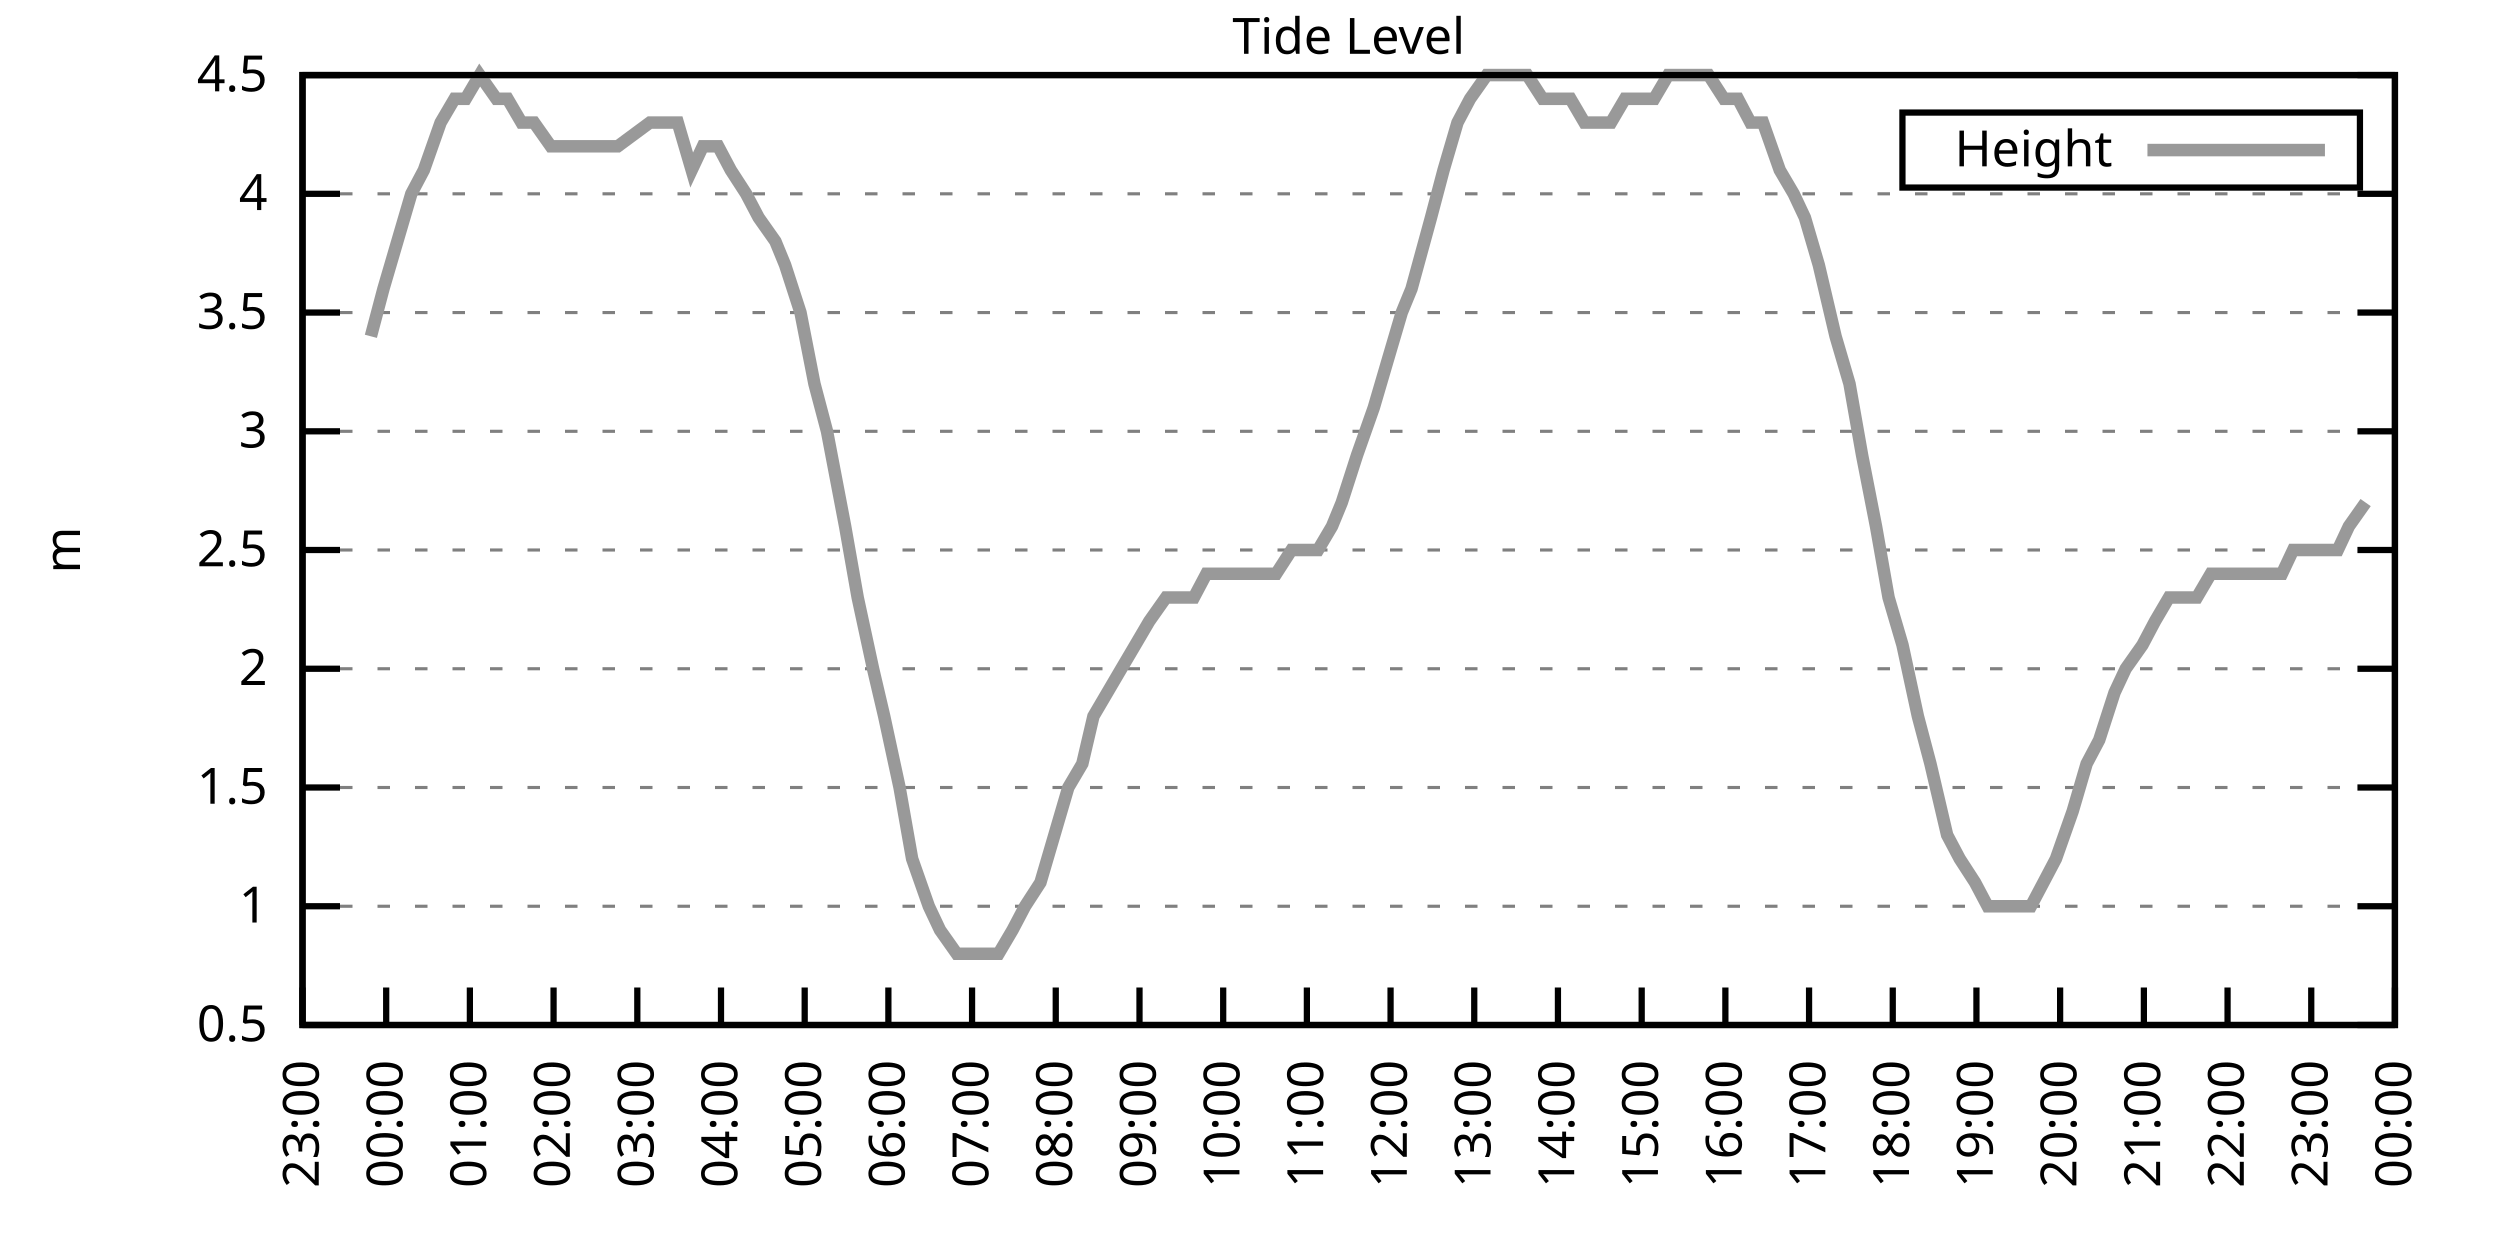
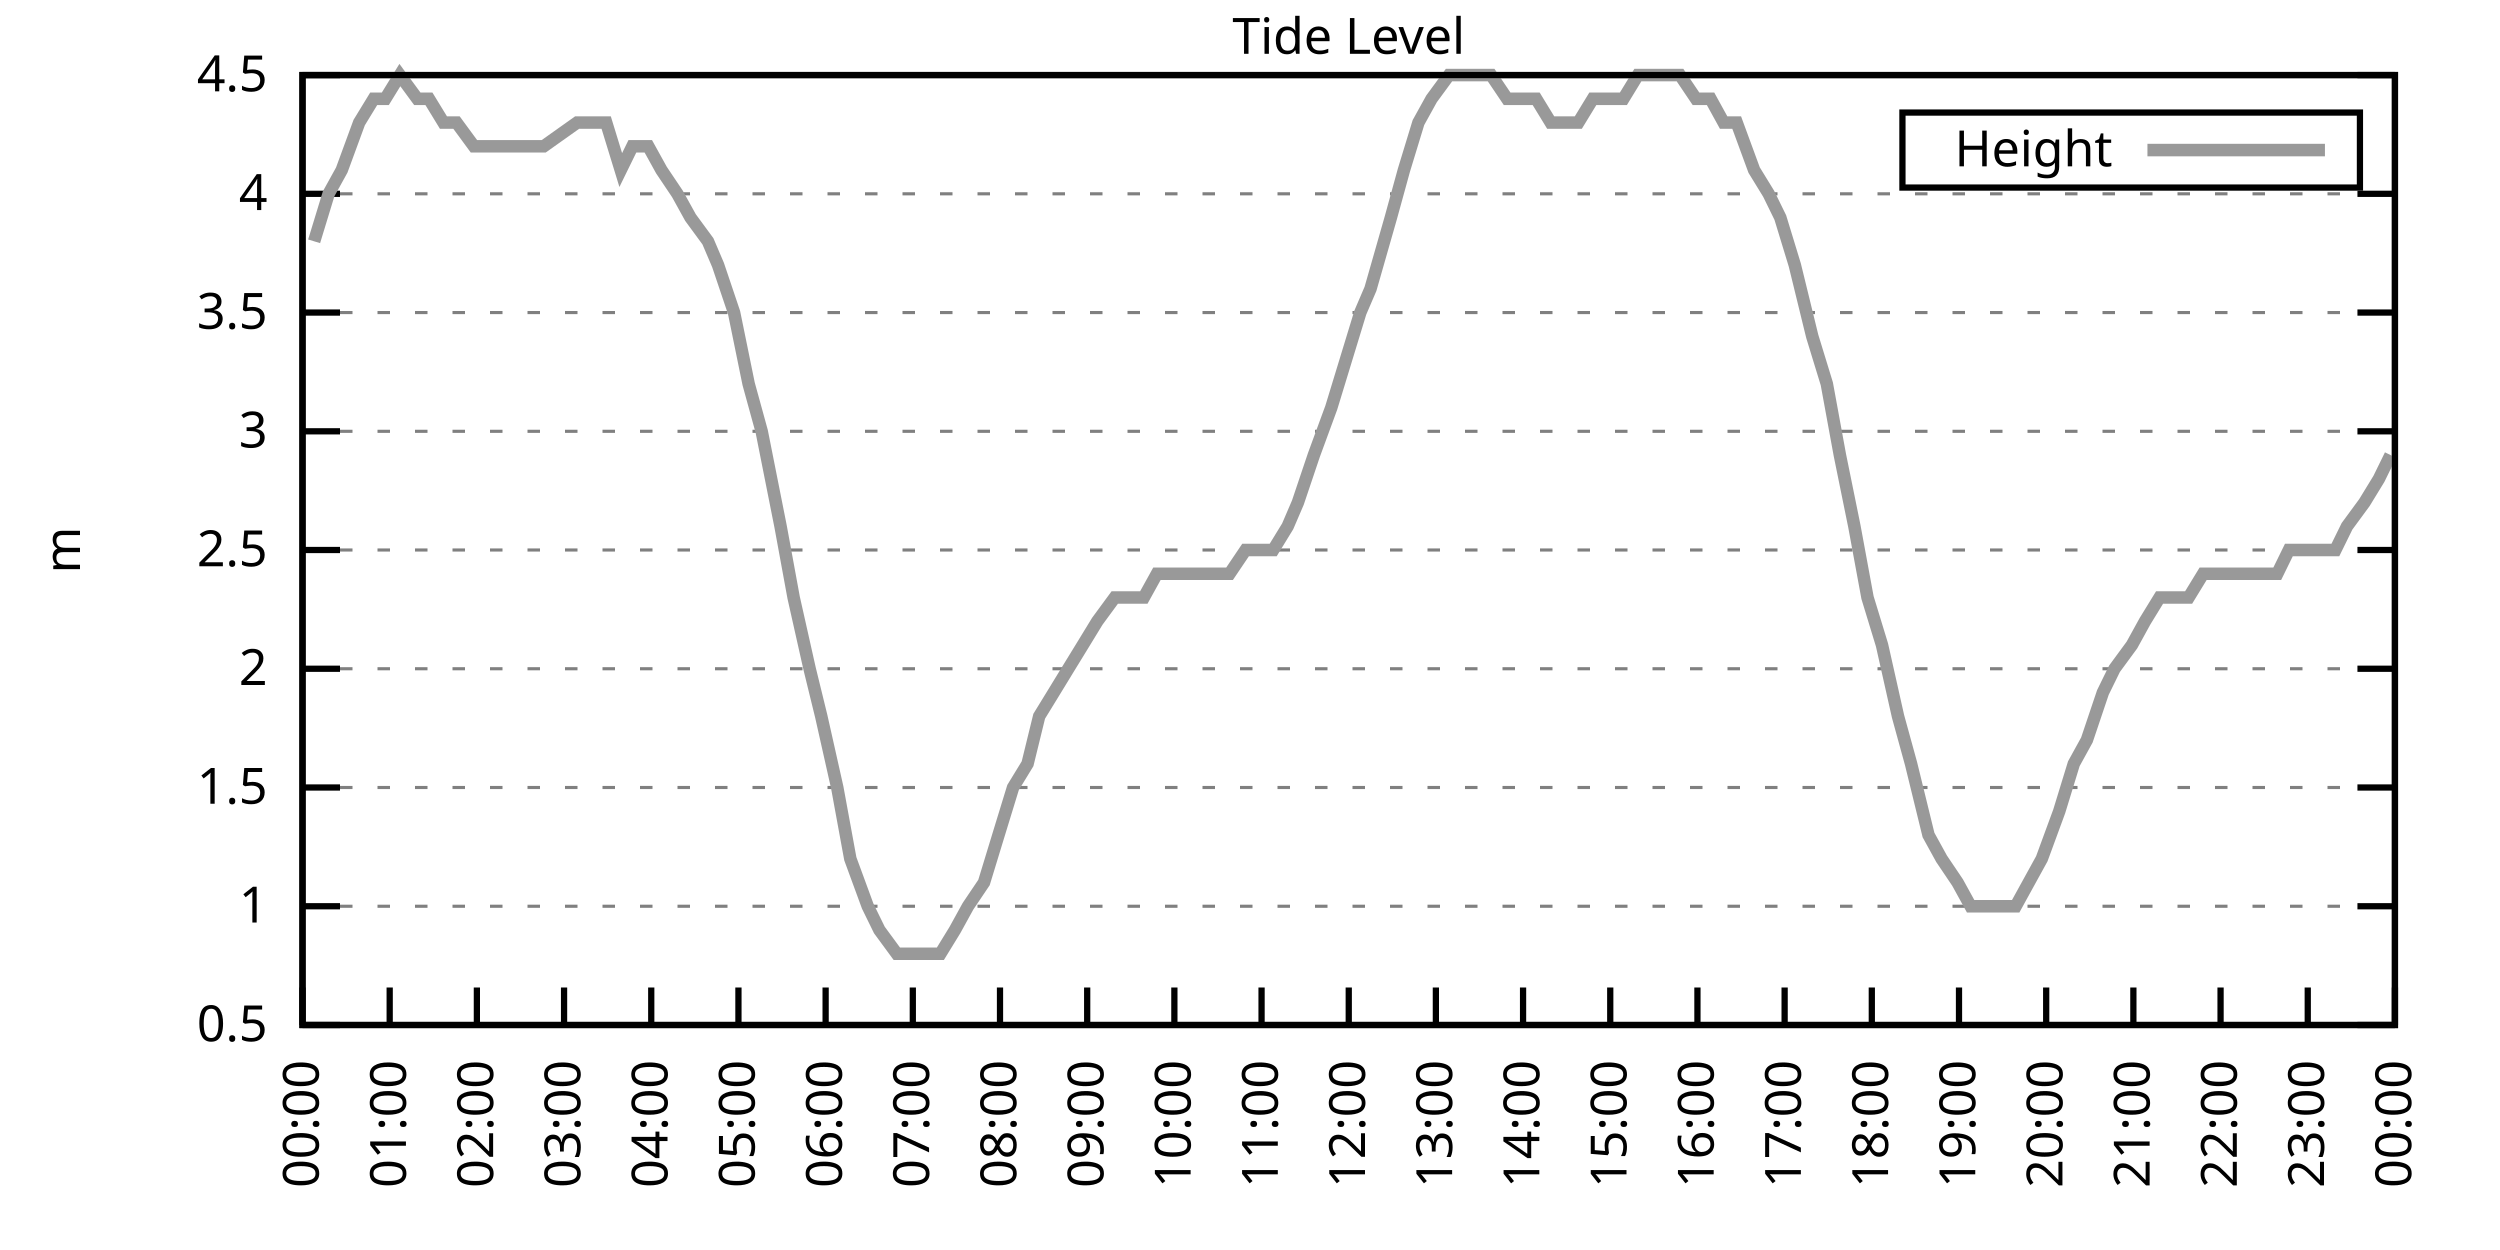
<svg xmlns="http://www.w3.org/2000/svg" xmlns:xlink="http://www.w3.org/1999/xlink" width="400" height="200" viewBox="0 0 400 200">
  <g id="gnuplot_canvas">
    <rect x="0" y="0" width="400" height="200" fill="none" />
    <defs>
      <circle id="gpDot" r="0.5" stroke-width="0.5" stroke="currentColor" />
      <path id="gpPt0" stroke-width="0.333" stroke="currentColor" d="M-1,0 h2 M0,-1 v2" />
      <path id="gpPt1" stroke-width="0.333" stroke="currentColor" d="M-1,-1 L1,1 M1,-1 L-1,1" />
      <path id="gpPt2" stroke-width="0.333" stroke="currentColor" d="M-1,0 L1,0 M0,-1 L0,1 M-1,-1 L1,1 M-1,1 L1,-1" />
      <rect id="gpPt3" stroke-width="0.333" stroke="currentColor" x="-1" y="-1" width="2" height="2" />
      <rect id="gpPt4" stroke-width="0.333" stroke="currentColor" fill="currentColor" x="-1" y="-1" width="2" height="2" />
      <circle id="gpPt5" stroke-width="0.333" stroke="currentColor" cx="0" cy="0" r="1" />
      <use xlink:href="#gpPt5" id="gpPt6" fill="currentColor" stroke="none" />
      <path id="gpPt7" stroke-width="0.333" stroke="currentColor" d="M0,-1.33 L-1.33,0.67 L1.33,0.67 z" />
      <use xlink:href="#gpPt7" id="gpPt8" fill="currentColor" stroke="none" />
      <use xlink:href="#gpPt7" id="gpPt9" stroke="currentColor" transform="rotate(180)" />
      <use xlink:href="#gpPt9" id="gpPt10" fill="currentColor" stroke="none" />
      <use xlink:href="#gpPt3" id="gpPt11" stroke="currentColor" transform="rotate(45)" />
      <use xlink:href="#gpPt11" id="gpPt12" fill="currentColor" stroke="none" />
      <path id="gpPt13" stroke-width="0.333" stroke="currentColor" d="M0,1.330 L1.265,0.411 L0.782,-1.067 L-0.782,-1.076 L-1.265,0.411 z" />
      <use xlink:href="#gpPt13" id="gpPt14" fill="currentColor" stroke="none" />
      <filter id="textbox" filterUnits="objectBoundingBox" x="0" y="0" height="1" width="1">
        <feFlood flood-color="white" flood-opacity="1" result="bgnd" />
        <feComposite in="SourceGraphic" in2="bgnd" operator="atop" />
      </filter>
      <filter id="greybox" filterUnits="objectBoundingBox" x="0" y="0" height="1" width="1">
        <feFlood flood-color="lightgrey" flood-opacity="1" result="grey" />
        <feComposite in="SourceGraphic" in2="grey" operator="atop" />
      </filter>
    </defs>
    <g fill="none" color="white" stroke="currentColor" stroke-width="1.00" stroke-linecap="butt" stroke-linejoin="miter">
</g>
    <g fill="none" color="black" stroke="currentColor" stroke-width="1.00" stroke-linecap="butt" stroke-linejoin="miter">
      <g stroke="none" shape-rendering="crispEdges">
        <polygon fill="rgb(255, 255, 255)" points="48.40,164.00 383.18,164.00 383.18,12.02 48.40,12.02 " />
      </g>
    </g>
    <g fill="none" color="black" stroke="currentColor" stroke-width="1.00" stroke-linecap="butt" stroke-linejoin="miter">
</g>
    <g fill="none" color="black" stroke="black" stroke-width="0.50" stroke-linecap="butt" stroke-linejoin="miter">
</g>
    <g fill="none" color="gray" stroke="currentColor" stroke-width="0.50" stroke-linecap="butt" stroke-linejoin="miter">
      <path stroke="gray" stroke-dasharray="2,4" class="gridline" d="M48.40,164.00 L383.19,164.00  " />
    </g>
    <g fill="none" color="gray" stroke="gray" stroke-width="1.00" stroke-linecap="butt" stroke-linejoin="miter">
</g>
    <g fill="none" color="black" stroke="currentColor" stroke-width="1.00" stroke-linecap="butt" stroke-linejoin="miter">
      <path stroke="black" d="M48.40,164.00 L54.40,164.00 M383.19,164.00 L377.19,164.00  " />
      <g transform="translate(42.80,166.60)" stroke="none" fill="black" font-family="Sans" font-size="8.00" text-anchor="end">
        <text>
          <tspan font-family="Sans"> 0.5</tspan>
        </text>
      </g>
    </g>
    <g fill="none" color="black" stroke="currentColor" stroke-width="1.00" stroke-linecap="butt" stroke-linejoin="miter">
</g>
    <g fill="none" color="black" stroke="black" stroke-width="0.50" stroke-linecap="butt" stroke-linejoin="miter">
</g>
    <g fill="none" color="gray" stroke="currentColor" stroke-width="0.50" stroke-linecap="butt" stroke-linejoin="miter">
      <path stroke="gray" stroke-dasharray="2,4" class="gridline" d="M48.40,145.00 L383.19,145.00  " />
    </g>
    <g fill="none" color="gray" stroke="gray" stroke-width="1.00" stroke-linecap="butt" stroke-linejoin="miter">
</g>
    <g fill="none" color="black" stroke="currentColor" stroke-width="1.00" stroke-linecap="butt" stroke-linejoin="miter">
      <path stroke="black" d="M48.40,145.00 L54.40,145.00 M383.19,145.00 L377.19,145.00  " />
      <g transform="translate(42.80,147.60)" stroke="none" fill="black" font-family="Sans" font-size="8.00" text-anchor="end">
        <text>
          <tspan font-family="Sans"> 1</tspan>
        </text>
      </g>
    </g>
    <g fill="none" color="black" stroke="currentColor" stroke-width="1.00" stroke-linecap="butt" stroke-linejoin="miter">
</g>
    <g fill="none" color="black" stroke="black" stroke-width="0.50" stroke-linecap="butt" stroke-linejoin="miter">
</g>
    <g fill="none" color="gray" stroke="currentColor" stroke-width="0.50" stroke-linecap="butt" stroke-linejoin="miter">
      <path stroke="gray" stroke-dasharray="2,4" class="gridline" d="M48.40,126.00 L383.19,126.00  " />
    </g>
    <g fill="none" color="gray" stroke="gray" stroke-width="1.00" stroke-linecap="butt" stroke-linejoin="miter">
</g>
    <g fill="none" color="black" stroke="currentColor" stroke-width="1.00" stroke-linecap="butt" stroke-linejoin="miter">
      <path stroke="black" d="M48.40,126.00 L54.40,126.00 M383.19,126.00 L377.19,126.00  " />
      <g transform="translate(42.80,128.60)" stroke="none" fill="black" font-family="Sans" font-size="8.00" text-anchor="end">
        <text>
          <tspan font-family="Sans"> 1.5</tspan>
        </text>
      </g>
    </g>
    <g fill="none" color="black" stroke="currentColor" stroke-width="1.00" stroke-linecap="butt" stroke-linejoin="miter">
</g>
    <g fill="none" color="black" stroke="black" stroke-width="0.50" stroke-linecap="butt" stroke-linejoin="miter">
</g>
    <g fill="none" color="gray" stroke="currentColor" stroke-width="0.50" stroke-linecap="butt" stroke-linejoin="miter">
      <path stroke="gray" stroke-dasharray="2,4" class="gridline" d="M48.40,107.00 L383.19,107.00  " />
    </g>
    <g fill="none" color="gray" stroke="gray" stroke-width="1.00" stroke-linecap="butt" stroke-linejoin="miter">
</g>
    <g fill="none" color="black" stroke="currentColor" stroke-width="1.00" stroke-linecap="butt" stroke-linejoin="miter">
      <path stroke="black" d="M48.40,107.00 L54.40,107.00 M383.19,107.00 L377.19,107.00  " />
      <g transform="translate(42.80,109.60)" stroke="none" fill="black" font-family="Sans" font-size="8.00" text-anchor="end">
        <text>
          <tspan font-family="Sans"> 2</tspan>
        </text>
      </g>
    </g>
    <g fill="none" color="black" stroke="currentColor" stroke-width="1.00" stroke-linecap="butt" stroke-linejoin="miter">
</g>
    <g fill="none" color="black" stroke="black" stroke-width="0.50" stroke-linecap="butt" stroke-linejoin="miter">
</g>
    <g fill="none" color="gray" stroke="currentColor" stroke-width="0.50" stroke-linecap="butt" stroke-linejoin="miter">
      <path stroke="gray" stroke-dasharray="2,4" class="gridline" d="M48.40,88.00 L383.19,88.00  " />
    </g>
    <g fill="none" color="gray" stroke="gray" stroke-width="1.00" stroke-linecap="butt" stroke-linejoin="miter">
</g>
    <g fill="none" color="black" stroke="currentColor" stroke-width="1.00" stroke-linecap="butt" stroke-linejoin="miter">
      <path stroke="black" d="M48.40,88.00 L54.40,88.00 M383.19,88.00 L377.19,88.00  " />
      <g transform="translate(42.80,90.60)" stroke="none" fill="black" font-family="Sans" font-size="8.00" text-anchor="end">
        <text>
          <tspan font-family="Sans"> 2.5</tspan>
        </text>
      </g>
    </g>
    <g fill="none" color="black" stroke="currentColor" stroke-width="1.00" stroke-linecap="butt" stroke-linejoin="miter">
</g>
    <g fill="none" color="black" stroke="black" stroke-width="0.50" stroke-linecap="butt" stroke-linejoin="miter">
</g>
    <g fill="none" color="gray" stroke="currentColor" stroke-width="0.50" stroke-linecap="butt" stroke-linejoin="miter">
      <path stroke="gray" stroke-dasharray="2,4" class="gridline" d="M48.40,69.01 L383.19,69.01  " />
    </g>
    <g fill="none" color="gray" stroke="gray" stroke-width="1.00" stroke-linecap="butt" stroke-linejoin="miter">
</g>
    <g fill="none" color="black" stroke="currentColor" stroke-width="1.00" stroke-linecap="butt" stroke-linejoin="miter">
      <path stroke="black" d="M48.40,69.01 L54.40,69.01 M383.19,69.01 L377.19,69.01  " />
      <g transform="translate(42.80,71.61)" stroke="none" fill="black" font-family="Sans" font-size="8.00" text-anchor="end">
        <text>
          <tspan font-family="Sans"> 3</tspan>
        </text>
      </g>
    </g>
    <g fill="none" color="black" stroke="currentColor" stroke-width="1.00" stroke-linecap="butt" stroke-linejoin="miter">
</g>
    <g fill="none" color="black" stroke="black" stroke-width="0.50" stroke-linecap="butt" stroke-linejoin="miter">
</g>
    <g fill="none" color="gray" stroke="currentColor" stroke-width="0.50" stroke-linecap="butt" stroke-linejoin="miter">
      <path stroke="gray" stroke-dasharray="2,4" class="gridline" d="M48.40,50.01 L383.19,50.01  " />
    </g>
    <g fill="none" color="gray" stroke="gray" stroke-width="1.00" stroke-linecap="butt" stroke-linejoin="miter">
</g>
    <g fill="none" color="black" stroke="currentColor" stroke-width="1.00" stroke-linecap="butt" stroke-linejoin="miter">
      <path stroke="black" d="M48.40,50.01 L54.40,50.01 M383.19,50.01 L377.19,50.01  " />
      <g transform="translate(42.80,52.61)" stroke="none" fill="black" font-family="Sans" font-size="8.00" text-anchor="end">
        <text>
          <tspan font-family="Sans"> 3.5</tspan>
        </text>
      </g>
    </g>
    <g fill="none" color="black" stroke="currentColor" stroke-width="1.00" stroke-linecap="butt" stroke-linejoin="miter">
</g>
    <g fill="none" color="black" stroke="black" stroke-width="0.50" stroke-linecap="butt" stroke-linejoin="miter">
</g>
    <g fill="none" color="gray" stroke="currentColor" stroke-width="0.50" stroke-linecap="butt" stroke-linejoin="miter">
      <path stroke="gray" stroke-dasharray="2,4" class="gridline" d="M48.40,31.01 L383.19,31.01  " />
    </g>
    <g fill="none" color="gray" stroke="gray" stroke-width="1.00" stroke-linecap="butt" stroke-linejoin="miter">
</g>
    <g fill="none" color="black" stroke="currentColor" stroke-width="1.00" stroke-linecap="butt" stroke-linejoin="miter">
      <path stroke="black" d="M48.40,31.01 L54.40,31.01 M383.19,31.01 L377.19,31.01  " />
      <g transform="translate(42.80,33.61)" stroke="none" fill="black" font-family="Sans" font-size="8.00" text-anchor="end">
        <text>
          <tspan font-family="Sans"> 4</tspan>
        </text>
      </g>
    </g>
    <g fill="none" color="black" stroke="currentColor" stroke-width="1.00" stroke-linecap="butt" stroke-linejoin="miter">
</g>
    <g fill="none" color="black" stroke="black" stroke-width="0.50" stroke-linecap="butt" stroke-linejoin="miter">
</g>
    <g fill="none" color="gray" stroke="currentColor" stroke-width="0.50" stroke-linecap="butt" stroke-linejoin="miter">
      <path stroke="gray" stroke-dasharray="2,4" class="gridline" d="M48.40,12.01 L383.19,12.01  " />
    </g>
    <g fill="none" color="gray" stroke="gray" stroke-width="1.00" stroke-linecap="butt" stroke-linejoin="miter">
</g>
    <g fill="none" color="black" stroke="currentColor" stroke-width="1.00" stroke-linecap="butt" stroke-linejoin="miter">
      <path stroke="black" d="M48.40,12.01 L54.40,12.01 M383.19,12.01 L377.19,12.01  " />
      <g transform="translate(42.80,14.61)" stroke="none" fill="black" font-family="Sans" font-size="8.00" text-anchor="end">
        <text>
          <tspan font-family="Sans"> 4.5</tspan>
        </text>
      </g>
    </g>
    <g fill="none" color="black" stroke="currentColor" stroke-width="1.00" stroke-linecap="butt" stroke-linejoin="miter">
      <path stroke="black" d="M48.40,164.00 L48.40,158.00  " />
      <g transform="translate(51.00,169.60) rotate(270.00)" stroke="none" fill="black" font-family="Sans" font-size="8.00" text-anchor="end">
        <text>
-           <tspan font-family="Sans">23:00</tspan>
-         </text>
-       </g>
-     </g>
-     <g fill="none" color="black" stroke="currentColor" stroke-width="1.00" stroke-linecap="butt" stroke-linejoin="miter">
-       <path stroke="black" d="M61.79,164.00 L61.79,158.00  " />
-       <g transform="translate(64.39,169.60) rotate(270.00)" stroke="none" fill="black" font-family="Sans" font-size="8.00" text-anchor="end">
-         <text>
          <tspan font-family="Sans">00:00</tspan>
        </text>
      </g>
    </g>
    <g fill="none" color="black" stroke="currentColor" stroke-width="1.00" stroke-linecap="butt" stroke-linejoin="miter">
-       <path stroke="black" d="M75.18,164.00 L75.18,158.00  " />
-       <g transform="translate(77.78,169.60) rotate(270.00)" stroke="none" fill="black" font-family="Sans" font-size="8.00" text-anchor="end">
+       <path stroke="black" d="M62.35,164.00 L62.35,158.00  " />
+       <g transform="translate(64.95,169.60) rotate(270.00)" stroke="none" fill="black" font-family="Sans" font-size="8.00" text-anchor="end">
        <text>
          <tspan font-family="Sans">01:00</tspan>
        </text>
      </g>
    </g>
    <g fill="none" color="black" stroke="currentColor" stroke-width="1.00" stroke-linecap="butt" stroke-linejoin="miter">
-       <path stroke="black" d="M88.57,164.00 L88.57,158.00  " />
-       <g transform="translate(91.17,169.60) rotate(270.00)" stroke="none" fill="black" font-family="Sans" font-size="8.00" text-anchor="end">
+       <path stroke="black" d="M76.30,164.00 L76.30,158.00  " />
+       <g transform="translate(78.90,169.60) rotate(270.00)" stroke="none" fill="black" font-family="Sans" font-size="8.00" text-anchor="end">
        <text>
          <tspan font-family="Sans">02:00</tspan>
        </text>
      </g>
    </g>
    <g fill="none" color="black" stroke="currentColor" stroke-width="1.00" stroke-linecap="butt" stroke-linejoin="miter">
-       <path stroke="black" d="M101.97,164.00 L101.97,158.00  " />
-       <g transform="translate(104.57,169.60) rotate(270.00)" stroke="none" fill="black" font-family="Sans" font-size="8.00" text-anchor="end">
+       <path stroke="black" d="M90.25,164.00 L90.25,158.00  " />
+       <g transform="translate(92.85,169.60) rotate(270.00)" stroke="none" fill="black" font-family="Sans" font-size="8.00" text-anchor="end">
        <text>
          <tspan font-family="Sans">03:00</tspan>
        </text>
      </g>
    </g>
    <g fill="none" color="black" stroke="currentColor" stroke-width="1.00" stroke-linecap="butt" stroke-linejoin="miter">
-       <path stroke="black" d="M115.36,164.00 L115.36,158.00  " />
-       <g transform="translate(117.96,169.60) rotate(270.00)" stroke="none" fill="black" font-family="Sans" font-size="8.00" text-anchor="end">
+       <path stroke="black" d="M104.20,164.00 L104.20,158.00  " />
+       <g transform="translate(106.80,169.60) rotate(270.00)" stroke="none" fill="black" font-family="Sans" font-size="8.00" text-anchor="end">
        <text>
          <tspan font-family="Sans">04:00</tspan>
        </text>
      </g>
    </g>
    <g fill="none" color="black" stroke="currentColor" stroke-width="1.00" stroke-linecap="butt" stroke-linejoin="miter">
-       <path stroke="black" d="M128.75,164.00 L128.75,158.00  " />
-       <g transform="translate(131.35,169.60) rotate(270.00)" stroke="none" fill="black" font-family="Sans" font-size="8.00" text-anchor="end">
+       <path stroke="black" d="M118.15,164.00 L118.15,158.00  " />
+       <g transform="translate(120.75,169.60) rotate(270.00)" stroke="none" fill="black" font-family="Sans" font-size="8.00" text-anchor="end">
        <text>
          <tspan font-family="Sans">05:00</tspan>
        </text>
      </g>
    </g>
    <g fill="none" color="black" stroke="currentColor" stroke-width="1.00" stroke-linecap="butt" stroke-linejoin="miter">
-       <path stroke="black" d="M142.14,164.00 L142.14,158.00  " />
-       <g transform="translate(144.74,169.60) rotate(270.00)" stroke="none" fill="black" font-family="Sans" font-size="8.00" text-anchor="end">
+       <path stroke="black" d="M132.10,164.00 L132.10,158.00  " />
+       <g transform="translate(134.70,169.60) rotate(270.00)" stroke="none" fill="black" font-family="Sans" font-size="8.00" text-anchor="end">
        <text>
          <tspan font-family="Sans">06:00</tspan>
        </text>
      </g>
    </g>
    <g fill="none" color="black" stroke="currentColor" stroke-width="1.00" stroke-linecap="butt" stroke-linejoin="miter">
-       <path stroke="black" d="M155.53,164.00 L155.53,158.00  " />
-       <g transform="translate(158.13,169.60) rotate(270.00)" stroke="none" fill="black" font-family="Sans" font-size="8.00" text-anchor="end">
+       <path stroke="black" d="M146.05,164.00 L146.05,158.00  " />
+       <g transform="translate(148.65,169.60) rotate(270.00)" stroke="none" fill="black" font-family="Sans" font-size="8.00" text-anchor="end">
        <text>
          <tspan font-family="Sans">07:00</tspan>
        </text>
      </g>
    </g>
    <g fill="none" color="black" stroke="currentColor" stroke-width="1.00" stroke-linecap="butt" stroke-linejoin="miter">
-       <path stroke="black" d="M168.92,164.00 L168.92,158.00  " />
-       <g transform="translate(171.52,169.60) rotate(270.00)" stroke="none" fill="black" font-family="Sans" font-size="8.00" text-anchor="end">
+       <path stroke="black" d="M160.00,164.00 L160.00,158.00  " />
+       <g transform="translate(162.60,169.60) rotate(270.00)" stroke="none" fill="black" font-family="Sans" font-size="8.00" text-anchor="end">
        <text>
          <tspan font-family="Sans">08:00</tspan>
        </text>
      </g>
    </g>
    <g fill="none" color="black" stroke="currentColor" stroke-width="1.00" stroke-linecap="butt" stroke-linejoin="miter">
-       <path stroke="black" d="M182.32,164.00 L182.32,158.00  " />
-       <g transform="translate(184.92,169.60) rotate(270.00)" stroke="none" fill="black" font-family="Sans" font-size="8.00" text-anchor="end">
+       <path stroke="black" d="M173.95,164.00 L173.95,158.00  " />
+       <g transform="translate(176.55,169.60) rotate(270.00)" stroke="none" fill="black" font-family="Sans" font-size="8.00" text-anchor="end">
        <text>
          <tspan font-family="Sans">09:00</tspan>
        </text>
      </g>
    </g>
    <g fill="none" color="black" stroke="currentColor" stroke-width="1.00" stroke-linecap="butt" stroke-linejoin="miter">
-       <path stroke="black" d="M195.71,164.00 L195.71,158.00  " />
-       <g transform="translate(198.31,169.60) rotate(270.00)" stroke="none" fill="black" font-family="Sans" font-size="8.00" text-anchor="end">
+       <path stroke="black" d="M187.90,164.00 L187.90,158.00  " />
+       <g transform="translate(190.50,169.60) rotate(270.00)" stroke="none" fill="black" font-family="Sans" font-size="8.00" text-anchor="end">
        <text>
          <tspan font-family="Sans">10:00</tspan>
        </text>
      </g>
    </g>
    <g fill="none" color="black" stroke="currentColor" stroke-width="1.00" stroke-linecap="butt" stroke-linejoin="miter">
-       <path stroke="black" d="M209.10,164.00 L209.10,158.00  " />
-       <g transform="translate(211.70,169.60) rotate(270.00)" stroke="none" fill="black" font-family="Sans" font-size="8.00" text-anchor="end">
+       <path stroke="black" d="M201.85,164.00 L201.85,158.00  " />
+       <g transform="translate(204.45,169.60) rotate(270.00)" stroke="none" fill="black" font-family="Sans" font-size="8.00" text-anchor="end">
        <text>
          <tspan font-family="Sans">11:00</tspan>
        </text>
      </g>
    </g>
    <g fill="none" color="black" stroke="currentColor" stroke-width="1.00" stroke-linecap="butt" stroke-linejoin="miter">
-       <path stroke="black" d="M222.49,164.00 L222.49,158.00  " />
-       <g transform="translate(225.09,169.60) rotate(270.00)" stroke="none" fill="black" font-family="Sans" font-size="8.00" text-anchor="end">
+       <path stroke="black" d="M215.80,164.00 L215.80,158.00  " />
+       <g transform="translate(218.40,169.60) rotate(270.00)" stroke="none" fill="black" font-family="Sans" font-size="8.00" text-anchor="end">
        <text>
          <tspan font-family="Sans">12:00</tspan>
        </text>
      </g>
    </g>
    <g fill="none" color="black" stroke="currentColor" stroke-width="1.00" stroke-linecap="butt" stroke-linejoin="miter">
-       <path stroke="black" d="M235.88,164.00 L235.88,158.00  " />
-       <g transform="translate(238.48,169.60) rotate(270.00)" stroke="none" fill="black" font-family="Sans" font-size="8.00" text-anchor="end">
+       <path stroke="black" d="M229.74,164.00 L229.74,158.00  " />
+       <g transform="translate(232.34,169.60) rotate(270.00)" stroke="none" fill="black" font-family="Sans" font-size="8.00" text-anchor="end">
        <text>
          <tspan font-family="Sans">13:00</tspan>
        </text>
      </g>
    </g>
    <g fill="none" color="black" stroke="currentColor" stroke-width="1.00" stroke-linecap="butt" stroke-linejoin="miter">
-       <path stroke="black" d="M249.27,164.00 L249.27,158.00  " />
-       <g transform="translate(251.87,169.60) rotate(270.00)" stroke="none" fill="black" font-family="Sans" font-size="8.00" text-anchor="end">
+       <path stroke="black" d="M243.69,164.00 L243.69,158.00  " />
+       <g transform="translate(246.29,169.60) rotate(270.00)" stroke="none" fill="black" font-family="Sans" font-size="8.00" text-anchor="end">
        <text>
          <tspan font-family="Sans">14:00</tspan>
        </text>
      </g>
    </g>
    <g fill="none" color="black" stroke="currentColor" stroke-width="1.00" stroke-linecap="butt" stroke-linejoin="miter">
-       <path stroke="black" d="M262.67,164.00 L262.67,158.00  " />
-       <g transform="translate(265.27,169.60) rotate(270.00)" stroke="none" fill="black" font-family="Sans" font-size="8.00" text-anchor="end">
+       <path stroke="black" d="M257.64,164.00 L257.64,158.00  " />
+       <g transform="translate(260.24,169.60) rotate(270.00)" stroke="none" fill="black" font-family="Sans" font-size="8.00" text-anchor="end">
        <text>
          <tspan font-family="Sans">15:00</tspan>
        </text>
      </g>
    </g>
    <g fill="none" color="black" stroke="currentColor" stroke-width="1.00" stroke-linecap="butt" stroke-linejoin="miter">
-       <path stroke="black" d="M276.06,164.00 L276.06,158.00  " />
-       <g transform="translate(278.66,169.60) rotate(270.00)" stroke="none" fill="black" font-family="Sans" font-size="8.00" text-anchor="end">
+       <path stroke="black" d="M271.59,164.00 L271.59,158.00  " />
+       <g transform="translate(274.19,169.60) rotate(270.00)" stroke="none" fill="black" font-family="Sans" font-size="8.00" text-anchor="end">
        <text>
          <tspan font-family="Sans">16:00</tspan>
        </text>
      </g>
    </g>
    <g fill="none" color="black" stroke="currentColor" stroke-width="1.00" stroke-linecap="butt" stroke-linejoin="miter">
-       <path stroke="black" d="M289.45,164.00 L289.45,158.00  " />
-       <g transform="translate(292.05,169.60) rotate(270.00)" stroke="none" fill="black" font-family="Sans" font-size="8.00" text-anchor="end">
+       <path stroke="black" d="M285.54,164.00 L285.54,158.00  " />
+       <g transform="translate(288.14,169.60) rotate(270.00)" stroke="none" fill="black" font-family="Sans" font-size="8.00" text-anchor="end">
        <text>
          <tspan font-family="Sans">17:00</tspan>
        </text>
      </g>
    </g>
    <g fill="none" color="black" stroke="currentColor" stroke-width="1.00" stroke-linecap="butt" stroke-linejoin="miter">
-       <path stroke="black" d="M302.84,164.00 L302.84,158.00  " />
-       <g transform="translate(305.44,169.60) rotate(270.00)" stroke="none" fill="black" font-family="Sans" font-size="8.00" text-anchor="end">
+       <path stroke="black" d="M299.49,164.00 L299.49,158.00  " />
+       <g transform="translate(302.09,169.60) rotate(270.00)" stroke="none" fill="black" font-family="Sans" font-size="8.00" text-anchor="end">
        <text>
          <tspan font-family="Sans">18:00</tspan>
        </text>
      </g>
    </g>
    <g fill="none" color="black" stroke="currentColor" stroke-width="1.00" stroke-linecap="butt" stroke-linejoin="miter">
-       <path stroke="black" d="M316.23,164.00 L316.23,158.00  " />
-       <g transform="translate(318.83,169.60) rotate(270.00)" stroke="none" fill="black" font-family="Sans" font-size="8.00" text-anchor="end">
+       <path stroke="black" d="M313.44,164.00 L313.44,158.00  " />
+       <g transform="translate(316.04,169.60) rotate(270.00)" stroke="none" fill="black" font-family="Sans" font-size="8.00" text-anchor="end">
        <text>
          <tspan font-family="Sans">19:00</tspan>
        </text>
      </g>
    </g>
    <g fill="none" color="black" stroke="currentColor" stroke-width="1.00" stroke-linecap="butt" stroke-linejoin="miter">
-       <path stroke="black" d="M329.62,164.00 L329.62,158.00  " />
-       <g transform="translate(332.22,169.60) rotate(270.00)" stroke="none" fill="black" font-family="Sans" font-size="8.00" text-anchor="end">
+       <path stroke="black" d="M327.39,164.00 L327.39,158.00  " />
+       <g transform="translate(329.99,169.60) rotate(270.00)" stroke="none" fill="black" font-family="Sans" font-size="8.00" text-anchor="end">
        <text>
          <tspan font-family="Sans">20:00</tspan>
        </text>
      </g>
    </g>
    <g fill="none" color="black" stroke="currentColor" stroke-width="1.00" stroke-linecap="butt" stroke-linejoin="miter">
-       <path stroke="black" d="M343.02,164.00 L343.02,158.00  " />
-       <g transform="translate(345.62,169.60) rotate(270.00)" stroke="none" fill="black" font-family="Sans" font-size="8.00" text-anchor="end">
+       <path stroke="black" d="M341.34,164.00 L341.34,158.00  " />
+       <g transform="translate(343.94,169.60) rotate(270.00)" stroke="none" fill="black" font-family="Sans" font-size="8.00" text-anchor="end">
        <text>
          <tspan font-family="Sans">21:00</tspan>
        </text>
      </g>
    </g>
    <g fill="none" color="black" stroke="currentColor" stroke-width="1.00" stroke-linecap="butt" stroke-linejoin="miter">
-       <path stroke="black" d="M356.41,164.00 L356.41,158.00  " />
-       <g transform="translate(359.01,169.60) rotate(270.00)" stroke="none" fill="black" font-family="Sans" font-size="8.00" text-anchor="end">
+       <path stroke="black" d="M355.29,164.00 L355.29,158.00  " />
+       <g transform="translate(357.89,169.60) rotate(270.00)" stroke="none" fill="black" font-family="Sans" font-size="8.00" text-anchor="end">
        <text>
          <tspan font-family="Sans">22:00</tspan>
        </text>
      </g>
    </g>
    <g fill="none" color="black" stroke="currentColor" stroke-width="1.00" stroke-linecap="butt" stroke-linejoin="miter">
-       <path stroke="black" d="M369.80,164.00 L369.80,158.00  " />
-       <g transform="translate(372.40,169.60) rotate(270.00)" stroke="none" fill="black" font-family="Sans" font-size="8.00" text-anchor="end">
+       <path stroke="black" d="M369.24,164.00 L369.24,158.00  " />
+       <g transform="translate(371.84,169.60) rotate(270.00)" stroke="none" fill="black" font-family="Sans" font-size="8.00" text-anchor="end">
        <text>
          <tspan font-family="Sans">23:00</tspan>
        </text>
      </g>
    </g>
    <g fill="none" color="black" stroke="currentColor" stroke-width="1.00" stroke-linecap="butt" stroke-linejoin="miter">
      <path stroke="black" d="M383.19,164.00 L383.19,158.00  " />
      <g transform="translate(385.79,169.60) rotate(270.00)" stroke="none" fill="black" font-family="Sans" font-size="8.00" text-anchor="end">
        <text>
          <tspan font-family="Sans">00:00</tspan>
        </text>
      </g>
    </g>
    <g fill="none" color="black" stroke="currentColor" stroke-width="1.00" stroke-linecap="butt" stroke-linejoin="miter">
</g>
    <g fill="none" color="black" stroke="currentColor" stroke-width="1.00" stroke-linecap="butt" stroke-linejoin="miter">
      <path stroke="black" d="M48.40,12.01 L48.40,164.00 L383.19,164.00 L383.19,12.01 L48.40,12.01 Z  " />
    </g>
    <g fill="none" color="black" stroke="currentColor" stroke-width="1.00" stroke-linecap="butt" stroke-linejoin="miter">
</g>
    <g fill="none" color="black" stroke="currentColor" stroke-width="1.00" stroke-linecap="butt" stroke-linejoin="miter">
      <path stroke="black" d="M304.39,30.01 L304.39,18.01 L377.59,18.01 L377.59,30.01 L304.39,30.01 Z  " />
    </g>
    <g id="Tide_level_plot_1">
      <g fill="none" color="white" stroke="black" stroke-width="2.00" stroke-linecap="butt" stroke-linejoin="miter">
</g>
      <g fill="none" color="black" stroke="currentColor" stroke-width="2.00" stroke-linecap="butt" stroke-linejoin="miter">
        <g transform="translate(337.99,26.61)" stroke="none" fill="black" font-family="Sans" font-size="8.00" text-anchor="end">
          <text>
            <tspan font-family="Sans">Height</tspan>
          </text>
        </g>
      </g>
      <g fill="none" color="black" stroke="currentColor" stroke-width="2.00" stroke-linecap="butt" stroke-linejoin="miter">
-         <path stroke="rgb(153, 153, 153)" d="M343.59,24.01 L371.99,24.01 M59.34,53.81 L61.35,46.21 L63.58,38.61 L65.81,31.01 L67.82,27.21 L70.50,19.61   L72.73,15.81 L74.51,15.81 L76.75,12.01 L79.42,15.81 L81.21,15.81 L83.44,19.61 L85.45,19.61 L88.13,23.41   L89.91,23.41 L92.82,23.41 L94.60,23.41 L96.61,23.41 L98.84,23.41 L103.98,19.61 L105.76,19.61 L108.44,19.61   L110.67,27.21 L112.46,23.41 L114.91,23.41 L116.92,27.21 L119.38,31.01 L121.38,34.81 L124.06,38.61 L125.62,42.41   L128.08,50.01 L130.31,61.41 L132.32,69.01 L135.22,84.21 L137.23,95.60 L139.69,107.00 L141.47,114.60 L143.93,126.00   L145.94,137.40 L148.61,145.00 L150.40,148.80 L153.08,152.60 L155.09,152.60 L157.32,152.60 L159.77,152.60 L162.01,148.80   L164.01,145.00 L166.47,141.20 L168.70,133.60 L170.93,126.00 L173.17,122.20 L174.95,114.60 L177.18,110.80 L179.41,107.00   L181.65,103.20 L183.88,99.40 L186.56,95.60 L188.79,95.60 L191.02,95.60 L193.03,91.80 L195.04,91.80 L197.72,91.80   L199.95,91.80 L201.96,91.80 L204.19,91.80 L206.64,88.00 L208.88,88.00 L210.88,88.00 L213.12,84.21 L214.68,80.41   L217.13,72.81 L219.81,65.21 L222.04,57.61 L224.28,50.01 L225.84,46.21 L228.96,34.81 L230.97,27.21 L233.20,19.61   L235.21,15.81 L237.89,12.01 L239.68,12.01 L242.36,12.01 L244.36,12.01 L246.82,15.81 L248.38,15.81 L251.28,15.81   L253.51,19.61 L255.52,19.61 L257.76,19.61 L259.99,15.81 L262.22,15.81 L264.67,15.81 L266.91,12.01 L268.69,12.01   L271.37,12.01 L273.38,12.01 L275.83,15.81 L278.07,15.81 L280.07,19.61 L282.08,19.61 L284.76,27.21 L286.99,31.01   L288.78,34.81 L291.01,42.41 L293.69,53.81 L295.92,61.41 L297.93,72.81 L300.16,84.21 L302.17,95.60 L304.40,103.20   L306.86,114.60 L308.87,122.20 L311.54,133.60 L313.55,137.40 L316.01,141.20 L318.02,145.00 L320.47,145.00 L322.48,145.00   L324.94,145.00 L326.95,141.20 L328.95,137.40 L331.63,129.80 L333.86,122.20 L335.87,118.40 L338.33,110.80 L340.11,107.00   L342.79,103.20 L344.80,99.40 L347.03,95.60 L349.49,95.60 L351.50,95.60 L353.73,91.80 L355.96,91.80 L358.19,91.80   L360.20,91.80 L362.66,91.80 L365.11,91.80 L366.90,88.00 L369.35,88.00 L371.81,88.00 L374.04,88.00 L375.82,84.21   L378.50,80.41  " />
+         <path stroke="rgb(153, 153, 153)" d="M343.59,24.01 L371.99,24.01 M50.26,38.61 L52.58,31.01 L54.68,27.21 L57.47,19.61 L59.79,15.81 L61.65,15.81   L63.98,12.01 L66.77,15.81 L68.63,15.81 L70.95,19.61 L73.04,19.61 L75.83,23.41 L77.69,23.41 L80.72,23.41   L82.58,23.41 L84.67,23.41 L86.99,23.41 L92.34,19.61 L94.20,19.61 L96.99,19.61 L99.32,27.21 L101.18,23.41   L103.73,23.41 L105.83,27.21 L108.38,31.01 L110.48,34.81 L113.27,38.61 L114.89,42.41 L117.45,50.01 L119.78,61.41   L121.87,69.01 L124.89,84.21 L126.98,95.60 L129.54,107.00 L131.40,114.60 L133.96,126.00 L136.05,137.40 L138.84,145.00   L140.70,148.80 L143.49,152.60 L145.58,152.60 L147.91,152.60 L150.46,152.60 L152.79,148.80 L154.88,145.00 L157.44,141.20   L159.76,133.60 L162.09,126.00 L164.41,122.20 L166.27,114.60 L168.60,110.80 L170.92,107.00 L173.25,103.20 L175.57,99.40   L178.36,95.60 L180.69,95.60 L183.01,95.60 L185.11,91.80 L187.20,91.80 L189.99,91.80 L192.31,91.80 L194.41,91.80   L196.73,91.80 L199.29,88.00 L201.61,88.00 L203.71,88.00 L206.03,84.21 L207.66,80.41 L210.22,72.81 L213.01,65.21   L215.33,57.61 L217.65,50.01 L219.28,46.21 L222.54,34.81 L224.63,27.21 L226.95,19.61 L229.05,15.81 L231.84,12.01   L233.70,12.01 L236.49,12.01 L238.58,12.01 L241.14,15.81 L242.76,15.81 L245.79,15.81 L248.11,19.61 L250.20,19.61   L252.53,19.61 L254.85,15.81 L257.18,15.81 L259.74,15.81 L262.06,12.01 L263.92,12.01 L266.71,12.01 L268.80,12.01   L271.36,15.81 L273.69,15.81 L275.78,19.61 L277.87,19.61 L280.66,27.21 L282.99,31.01 L284.85,34.81 L287.17,42.41   L289.96,53.81 L292.29,61.41 L294.38,72.81 L296.70,84.21 L298.80,95.60 L301.12,103.20 L303.68,114.60 L305.77,122.20   L308.56,133.60 L310.65,137.40 L313.21,141.20 L315.30,145.00 L317.86,145.00 L319.95,145.00 L322.51,145.00 L324.60,141.20   L326.69,137.40 L329.48,129.80 L331.81,122.20 L333.90,118.40 L336.46,110.80 L338.32,107.00 L341.11,103.20 L343.20,99.40   L345.53,95.60 L348.08,95.60 L350.18,95.60 L352.50,91.80 L354.83,91.80 L357.15,91.80 L359.24,91.80 L361.80,91.80   L364.36,91.80 L366.22,88.00 L368.78,88.00 L371.33,88.00 L373.66,88.00 L375.52,84.21 L378.31,80.41 L380.63,76.61   L382.49,72.81  " />
      </g>
    </g>
    <g fill="none" color="black" stroke="currentColor" stroke-width="2.00" stroke-linecap="butt" stroke-linejoin="miter">
</g>
    <g fill="none" color="black" stroke="black" stroke-width="1.00" stroke-linecap="butt" stroke-linejoin="miter">
</g>
    <g fill="none" color="black" stroke="currentColor" stroke-width="1.00" stroke-linecap="butt" stroke-linejoin="miter">
      <path stroke="black" d="M48.40,12.01 L48.40,164.00 L383.19,164.00 L383.19,12.01 L48.40,12.01 Z  " />
      <g transform="translate(12.80,88.01) rotate(270.00)" stroke="none" fill="black" font-family="Sans" font-size="8.00" text-anchor="middle">
        <text>
          <tspan font-family="Sans">m</tspan>
        </text>
      </g>
    </g>
    <g fill="none" color="black" stroke="currentColor" stroke-width="1.00" stroke-linecap="butt" stroke-linejoin="miter">
</g>
    <g fill="none" color="black" stroke="currentColor" stroke-width="1.00" stroke-linecap="butt" stroke-linejoin="miter">
      <g transform="translate(215.79,8.61)" stroke="none" fill="black" font-family="Sans" font-size="8.00" text-anchor="middle">
        <text>
          <tspan font-family="Sans">Tide Level</tspan>
        </text>
      </g>
    </g>
    <g fill="none" color="black" stroke="currentColor" stroke-width="1.00" stroke-linecap="butt" stroke-linejoin="miter">
</g>
  </g>
</svg>
